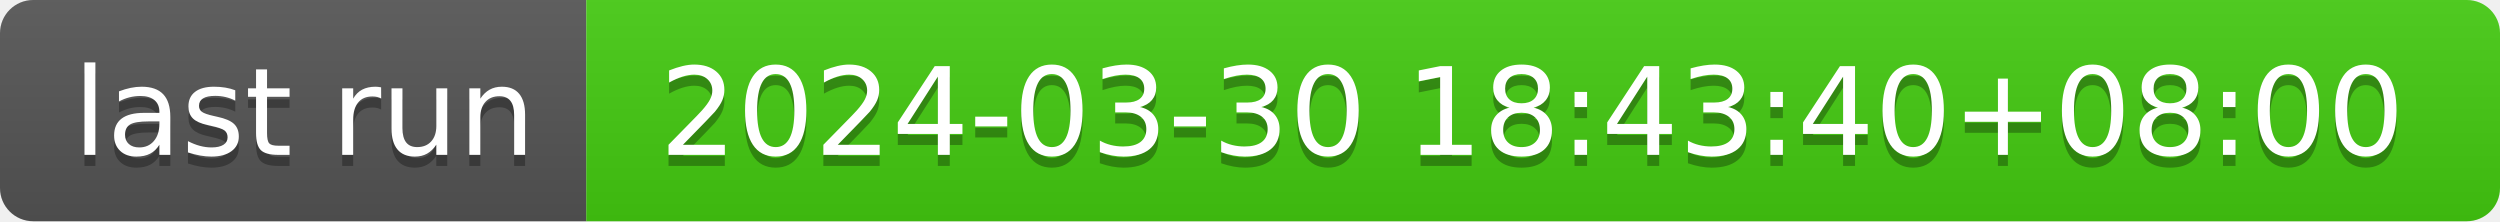
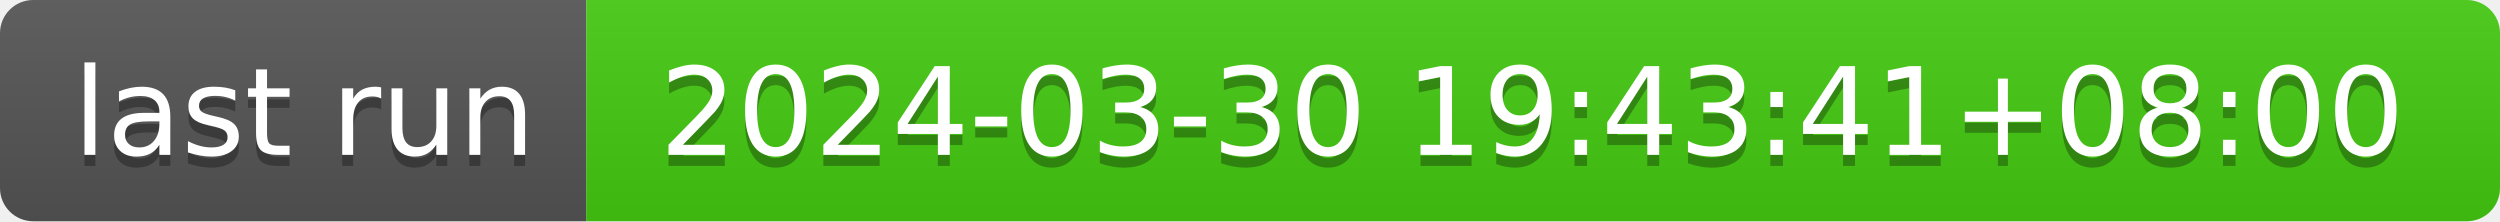
- <svg xmlns="http://www.w3.org/2000/svg" width="226" height="20" role="img" aria-label="last run: 2024-03-30 18:43:40+08:00">
+ <svg xmlns="http://www.w3.org/2000/svg" width="226" height="20" role="img" aria-label="last run: 2024-03-30 19:43:41+08:00">
  <linearGradient id="s" x2="0" y2="100%">
    <stop offset="0" stop-color="#bbb" stop-opacity=".1" />
    <stop offset="1" stop-opacity=".1" />
  </linearGradient>
  <clipPath id="r">
    <rect width="226" height="20" rx="3" fill="#fff" />
  </clipPath>
  <g clip-path="url(#r)">
    <rect width="53" height="20" fill="#555" />
    <rect x="53" width="173" height="20" fill="#4c1" />
    <rect width="226" height="20" fill="url(#s)" />
  </g>
  <g fill="#fff" text-anchor="middle" font-family="Verdana,Geneva,DejaVu Sans,sans-serif" text-rendering="geometricPrecision" font-size="110">
    <text aria-hidden="true" x="275" y="150" fill="#010101" fill-opacity=".3" transform="scale(.1)" textLength="430">last run</text>
    <text x="275" y="140" transform="scale(.1)" fill="#fff" textLength="430">last run</text>
-     <text aria-hidden="true" x="1385" y="150" fill="#010101" fill-opacity=".3" transform="scale(.1)" textLength="1630">2024-03-30 18:43:40+08:00</text>
-     <text x="1385" y="140" transform="scale(.1)" fill="#fff" textLength="1630">2024-03-30 18:43:40+08:00</text>
+     <text aria-hidden="true" x="1385" y="150" fill="#010101" fill-opacity=".3" transform="scale(.1)" textLength="1630">2024-03-30 19:43:41+08:00</text>
+     <text x="1385" y="140" transform="scale(.1)" fill="#fff" textLength="1630">2024-03-30 19:43:41+08:00</text>
  </g>
</svg>
